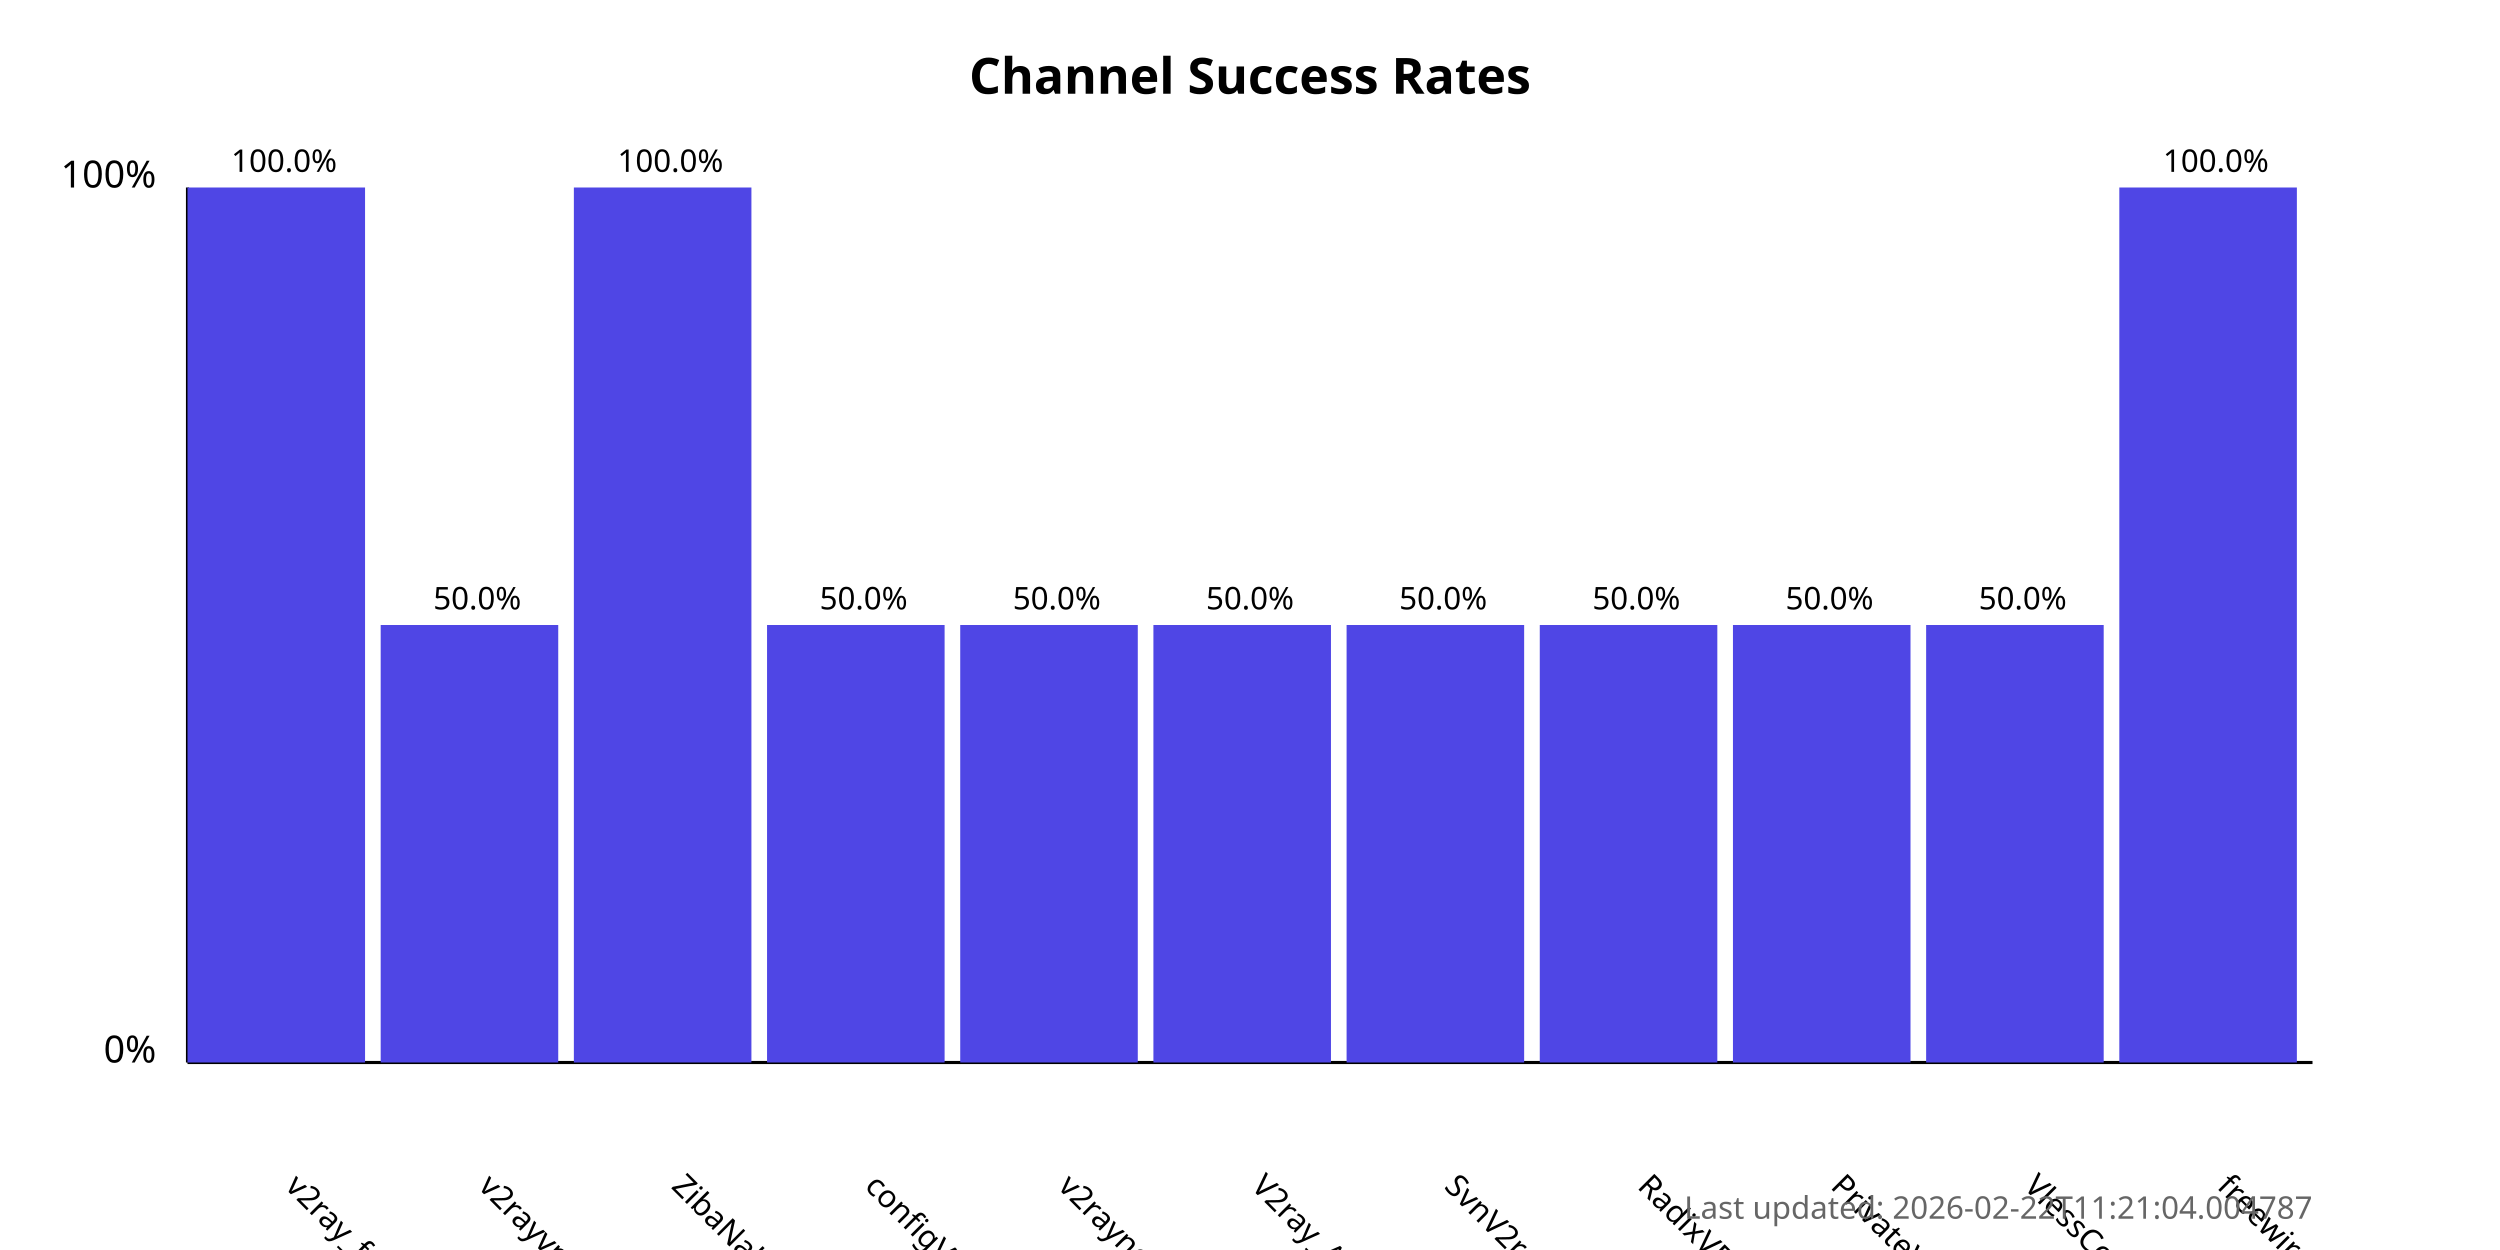
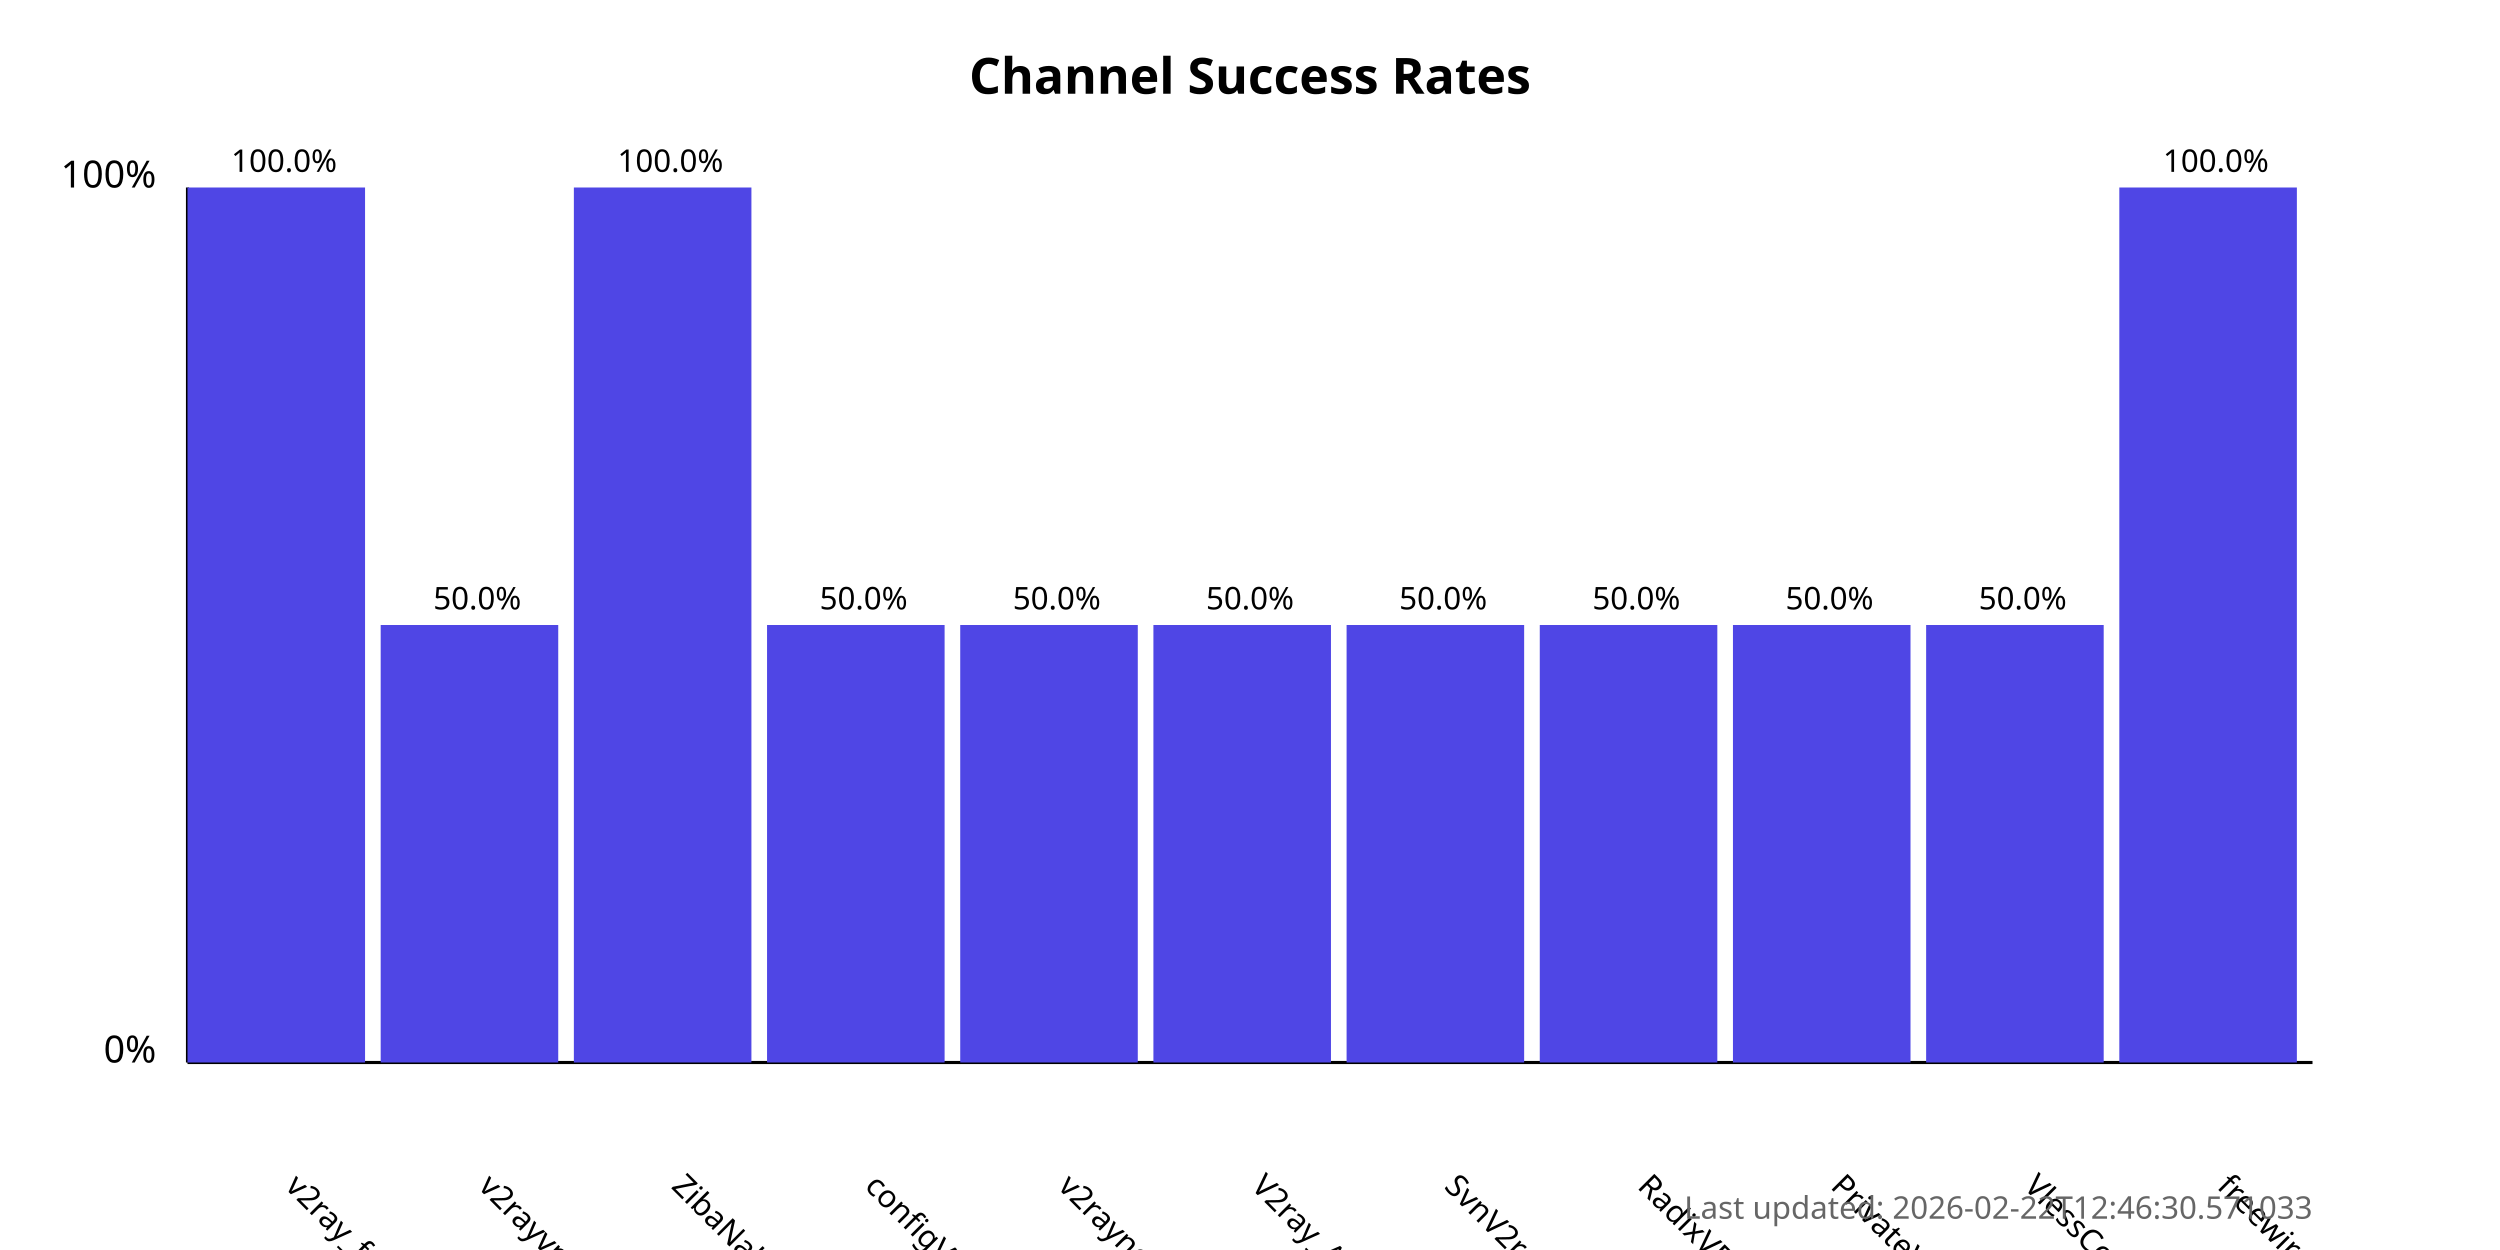
<svg xmlns="http://www.w3.org/2000/svg" width="800" height="400">
  <style>
            .chart-title { font: bold 16px sans-serif; }
            .axis-label { font: 12px sans-serif; }
            .tick-label { font: 10px sans-serif; }
            .bar { fill: #4f46e5; }
            .bar:hover { fill: #6366f1; }
            .timestamp { font: 10px sans-serif; fill: #666; }
        </style>
  <text x="400.0" y="30" text-anchor="middle" class="chart-title">
            Channel Success Rates
        </text>
  <line x1="60" y1="340" x2="60" y2="60" stroke="black" stroke-width="1" />
  <line x1="60" y1="340" x2="740" y2="340" stroke="black" stroke-width="1" />
  <text x="50" y="340" text-anchor="end" class="axis-label">0%</text>
  <text x="50" y="60" text-anchor="end" class="axis-label">100%</text>
  <g>
    <rect x="60" y="60.0" width="56.818" height="280.0" class="bar" />
    <text x="90.909" y="380" transform="rotate(45, 90.90909, 380)" text-anchor="start" class="tick-label">
                v2ray_free_conf
            </text>
    <text x="90.909" y="55.0" text-anchor="middle" class="tick-label">
                100.0%
            </text>
  </g>
  <g>
    <rect x="121.818" y="200.0" width="56.818" height="140.0" class="bar" />
    <text x="152.727" y="380" transform="rotate(45, 152.7273, 380)" text-anchor="start" class="tick-label">
                v2rayvpno
            </text>
    <text x="152.727" y="195.0" text-anchor="middle" class="tick-label">
                50.0%
            </text>
  </g>
  <g>
    <rect x="183.636" y="60.0" width="56.818" height="280.0" class="bar" />
    <text x="214.545" y="380" transform="rotate(45, 214.5455, 380)" text-anchor="start" class="tick-label">
                ZibaNabz
            </text>
    <text x="214.545" y="55.0" text-anchor="middle" class="tick-label">
                100.0%
            </text>
  </g>
  <g>
    <rect x="245.455" y="200.0" width="56.818" height="140.0" class="bar" />
    <text x="276.364" y="380" transform="rotate(45, 276.3636, 380)" text-anchor="start" class="tick-label">
                configV2rayForFree
            </text>
    <text x="276.364" y="195.0" text-anchor="middle" class="tick-label">
                50.0%
            </text>
  </g>
  <g>
    <rect x="307.273" y="200.0" width="56.818" height="140.0" class="bar" />
    <text x="338.182" y="380" transform="rotate(45, 338.1818, 380)" text-anchor="start" class="tick-label">
                v2rayngvpn
            </text>
    <text x="338.182" y="195.0" text-anchor="middle" class="tick-label">
                50.0%
            </text>
  </g>
  <g>
    <rect x="369.091" y="200.0" width="56.818" height="140.0" class="bar" />
    <text x="400.0" y="380" transform="rotate(45, 400.0, 380)" text-anchor="start" class="tick-label">
                V2ray_Alpha
            </text>
    <text x="400.0" y="195.0" text-anchor="middle" class="tick-label">
                50.0%
            </text>
  </g>
  <g>
    <rect x="430.909" y="200.0" width="56.818" height="140.0" class="bar" />
    <text x="461.818" y="380" transform="rotate(45, 461.8182, 380)" text-anchor="start" class="tick-label">
                SvnV2ray
            </text>
    <text x="461.818" y="195.0" text-anchor="middle" class="tick-label">
                50.0%
            </text>
  </g>
  <g>
    <rect x="492.727" y="200.0" width="56.818" height="140.0" class="bar" />
    <text x="523.636" y="380" transform="rotate(45, 523.6364, 380)" text-anchor="start" class="tick-label">
                RadixVPN
            </text>
    <text x="523.636" y="195.0" text-anchor="middle" class="tick-label">
                50.0%
            </text>
  </g>
  <g>
    <rect x="554.545" y="200.0" width="56.818" height="140.0" class="bar" />
    <text x="585.455" y="380" transform="rotate(45, 585.4545, 380)" text-anchor="start" class="tick-label">
                PrivateVPNs
            </text>
    <text x="585.455" y="195.0" text-anchor="middle" class="tick-label">
                50.0%
            </text>
  </g>
  <g>
    <rect x="616.364" y="200.0" width="56.818" height="140.0" class="bar" />
    <text x="647.273" y="380" transform="rotate(45, 647.2727, 380)" text-anchor="start" class="tick-label">
                VlessConfig
            </text>
    <text x="647.273" y="195.0" text-anchor="middle" class="tick-label">
                50.0%
            </text>
  </g>
  <g>
    <rect x="678.182" y="60.0" width="56.818" height="280.0" class="bar" />
    <text x="709.091" y="380" transform="rotate(45, 709.0909, 380)" text-anchor="start" class="tick-label">
                freewireguard
            </text>
    <text x="709.091" y="55.0" text-anchor="middle" class="tick-label">
                100.0%
            </text>
  </g>
  <text x="740" y="390" text-anchor="end" class="timestamp">
-             Last updated: 2026-02-22T11:21:04.004787
+             Last updated: 2026-02-22T12:46:30.571033
        </text>
</svg>
